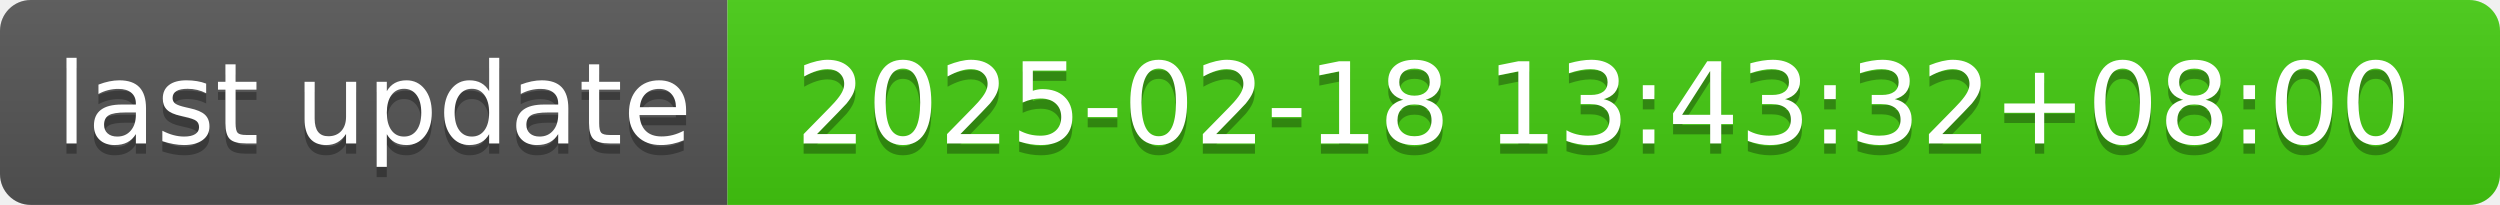
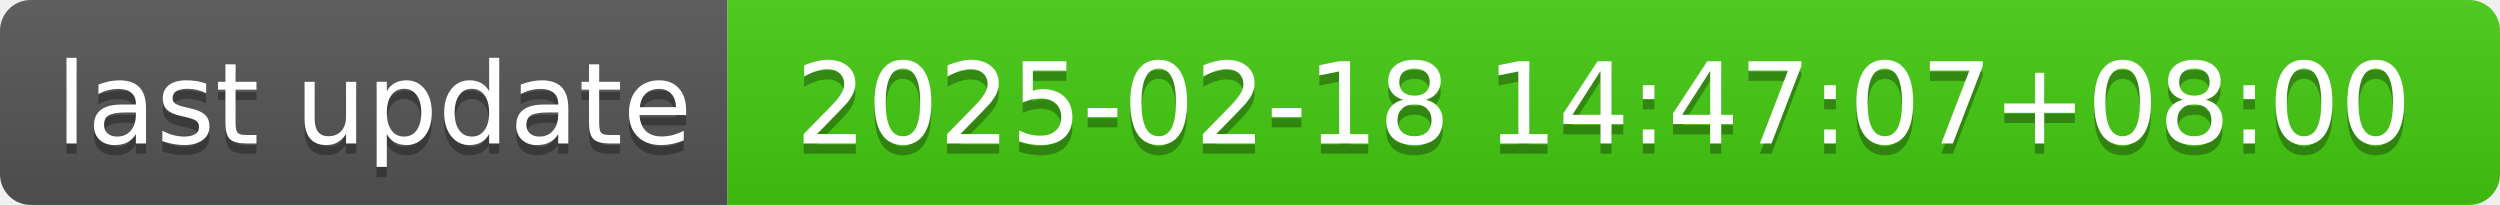
- <svg xmlns="http://www.w3.org/2000/svg" width="244" height="20" role="img" aria-label="last update: 2025-02-18 13:43:32+08:00">
+ <svg xmlns="http://www.w3.org/2000/svg" width="244" height="20" role="img" aria-label="last update: 2025-02-18 14:47:07+08:00">
  <linearGradient id="s" x2="0" y2="100%">
    <stop offset="0" stop-color="#bbb" stop-opacity=".1" />
    <stop offset="1" stop-opacity=".1" />
  </linearGradient>
  <clipPath id="r">
    <rect width="244" height="20" rx="3" fill="#fff" />
  </clipPath>
  <g clip-path="url(#r)">
    <rect width="71" height="20" fill="#555" />
    <rect x="71" width="173" height="20" fill="#4c1" />
    <rect width="244" height="20" fill="url(#s)" />
  </g>
  <g fill="#fff" text-anchor="middle" font-family="Verdana,Geneva,DejaVu Sans,sans-serif" text-rendering="geometricPrecision" font-size="110">
    <text aria-hidden="true" x="365" y="150" fill="#010101" fill-opacity=".3" transform="scale(.1)" textLength="610">last update</text>
    <text x="365" y="140" transform="scale(.1)" fill="#fff" textLength="610">last update</text>
-     <text aria-hidden="true" x="1565" y="150" fill="#010101" fill-opacity=".3" transform="scale(.1)" textLength="1630">2025-02-18 13:43:32+08:00</text>
-     <text x="1565" y="140" transform="scale(.1)" fill="#fff" textLength="1630">2025-02-18 13:43:32+08:00</text>
+     <text aria-hidden="true" x="1565" y="150" fill="#010101" fill-opacity=".3" transform="scale(.1)" textLength="1630">2025-02-18 14:47:07+08:00</text>
+     <text x="1565" y="140" transform="scale(.1)" fill="#fff" textLength="1630">2025-02-18 14:47:07+08:00</text>
  </g>
</svg>
